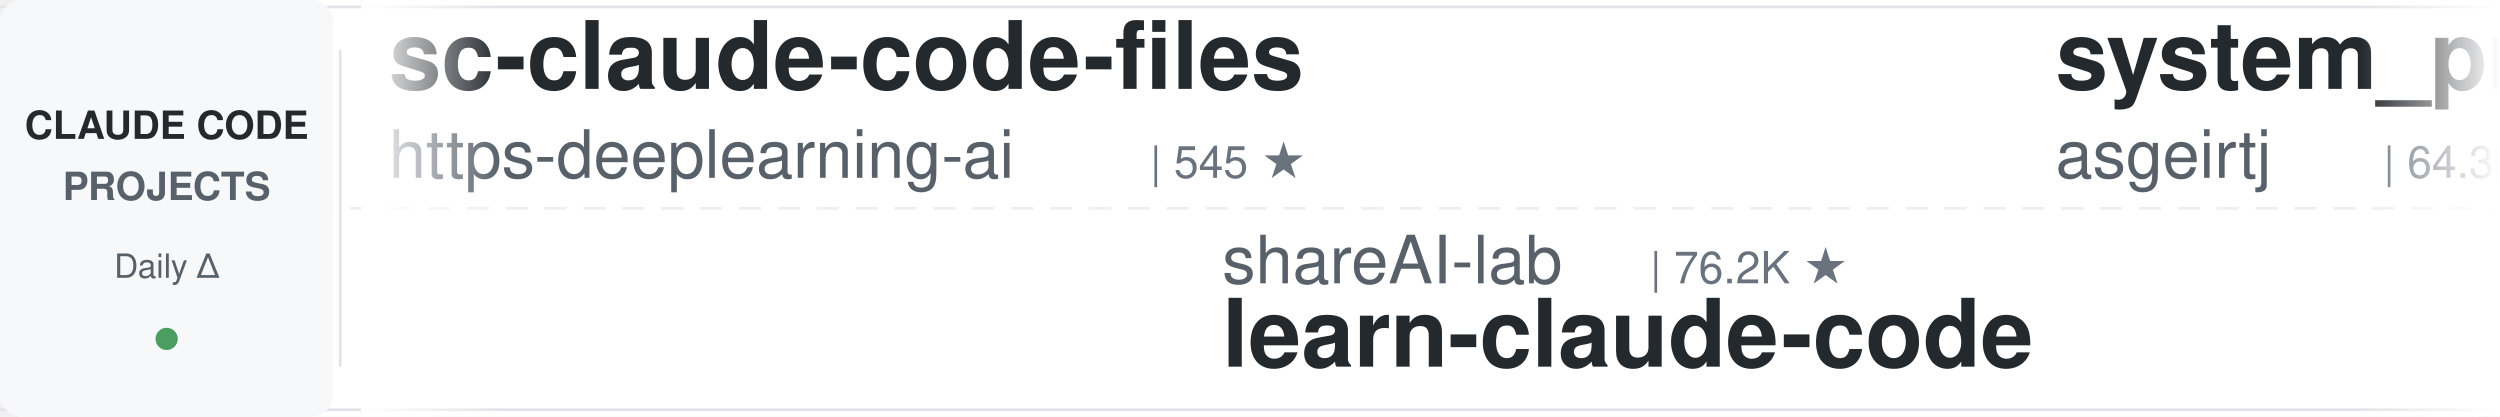
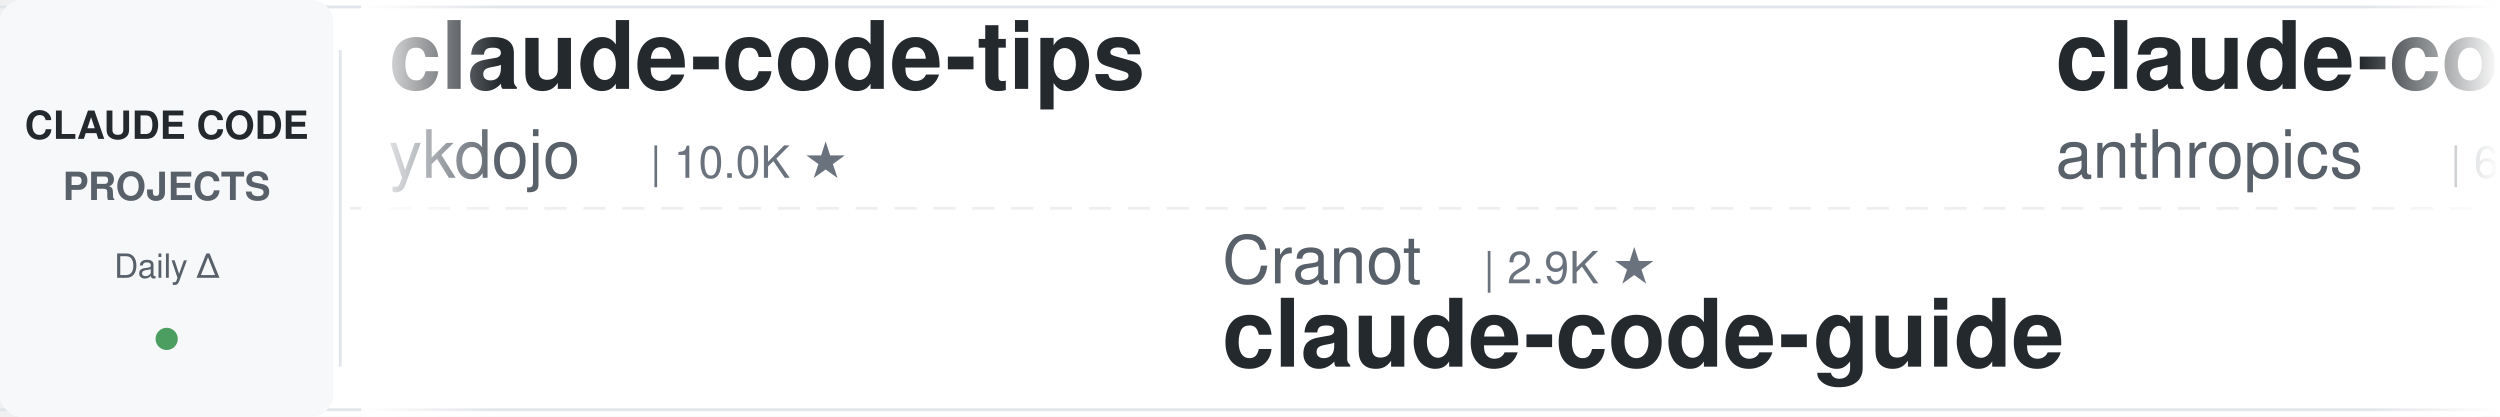
<svg xmlns="http://www.w3.org/2000/svg" width="900" height="150">
  <defs>
    <linearGradient id="leftFade" x1="0%" y1="0%" x2="100%" y2="0%">
      <stop offset="0%" style="stop-color:#ffffff;stop-opacity:1" />
      <stop offset="100%" style="stop-color:#ffffff;stop-opacity:0" />
    </linearGradient>
    <linearGradient id="rightFade" x1="0%" y1="0%" x2="100%" y2="0%">
      <stop offset="0%" style="stop-color:#ffffff;stop-opacity:0" />
      <stop offset="100%" style="stop-color:#ffffff;stop-opacity:1" />
    </linearGradient>
  </defs>
  <rect width="900" height="150" fill="#ffffff" rx="8" />
  <rect x="0" y="2" width="900" height="1" fill="#e1e4e8" />
  <rect x="0" y="147" width="900" height="1" fill="#e1e4e8" />
  <line x1="0" y1="75" x2="900" y2="75" stroke="#e1e4e8" stroke-width="1" stroke-dasharray="8 6" opacity="0.6" />
  <rect x="0" y="0" width="120" height="150" fill="#f6f8fa" rx="8" />
  <text x="60" y="50" font-family="-apple-system, BlinkMacSystemFont, 'Segoe UI', Helvetica, Arial, sans-serif" font-size="14" font-weight="600" fill="#24292e" text-anchor="middle">CLAUDE CODE</text>
  <text x="60" y="72" font-family="-apple-system, BlinkMacSystemFont, 'Segoe UI', Helvetica, Arial, sans-serif" font-size="14" font-weight="600" fill="#586069" text-anchor="middle">PROJECTS</text>
  <text x="60" y="100" font-family="-apple-system, BlinkMacSystemFont, 'Segoe UI', Helvetica, Arial, sans-serif" font-size="12" font-weight="500" fill="#586069" text-anchor="middle">Daily Δ</text>
  <circle cx="60" cy="122" r="4" fill="#22863a" opacity="0.8" />
  <rect x="122" y="18" width="1" height="114" fill="#e1e4e8" />
  <clipPath id="tickerClip">
    <rect x="130" y="0" width="770" height="150" />
  </clipPath>
  <g clip-path="url(#tickerClip)">
    <g id="tickerItems">
      <animateTransform attributeName="transform" attributeType="XML" type="translate" from="0 0" to="-3000 0" dur="54s" repeatCount="indefinite" />
      <g transform="translate(0, 0)">
-         <text x="140" y="32" font-family="-apple-system, BlinkMacSystemFont, 'Segoe UI', Helvetica, Arial, sans-serif" font-size="34" font-weight="600" fill="#24292e">sc-claude-code-files</text>
-         <text x="140" y="64" font-family="-apple-system, BlinkMacSystemFont, 'Segoe UI', Helvetica, Arial, sans-serif" font-size="24" font-weight="400" fill="#586069">https-deeplearning-ai</text>
-         <text x="414" y="64" font-family="-apple-system, BlinkMacSystemFont, 'Segoe UI', Helvetica, Arial, sans-serif" font-size="16" font-weight="500" fill="#6a737d">| 545 ★</text>
+         <text x="140" y="32" font-family="-apple-system, BlinkMacSystemFont, 'Segoe UI', Helvetica, Arial, sans-serif" font-size="34" font-weight="600" fill="#24292e">claude-code-tips</text>
+         <text x="140" y="64" font-family="-apple-system, BlinkMacSystemFont, 'Segoe UI', Helvetica, Arial, sans-serif" font-size="24" font-weight="400" fill="#586069">ykdojo</text>
+         <text x="234" y="64" font-family="-apple-system, BlinkMacSystemFont, 'Segoe UI', Helvetica, Arial, sans-serif" font-size="16" font-weight="500" fill="#6a737d">| 10.0K ★</text>
      </g>
      <g transform="translate(300, 0)">
-         <text x="140" y="102" font-family="-apple-system, BlinkMacSystemFont, 'Segoe UI', Helvetica, Arial, sans-serif" font-size="24" font-weight="400" fill="#586069">shareAI-lab</text>
-         <text x="294" y="102" font-family="-apple-system, BlinkMacSystemFont, 'Segoe UI', Helvetica, Arial, sans-serif" font-size="16" font-weight="500" fill="#6a737d">| 76.2K ★</text>
-         <text x="140" y="132" font-family="-apple-system, BlinkMacSystemFont, 'Segoe UI', Helvetica, Arial, sans-serif" font-size="34" font-weight="600" fill="#24292e">learn-claude-code</text>
+         <text x="140" y="102" font-family="-apple-system, BlinkMacSystemFont, 'Segoe UI', Helvetica, Arial, sans-serif" font-size="24" font-weight="400" fill="#586069">Cranot</text>
+         <text x="234" y="102" font-family="-apple-system, BlinkMacSystemFont, 'Segoe UI', Helvetica, Arial, sans-serif" font-size="16" font-weight="500" fill="#6a737d">| 2.9K ★</text>
+         <text x="140" y="132" font-family="-apple-system, BlinkMacSystemFont, 'Segoe UI', Helvetica, Arial, sans-serif" font-size="34" font-weight="600" fill="#24292e">claude-code-guide</text>
      </g>
      <g transform="translate(600, 0)">
-         <text x="140" y="32" font-family="-apple-system, BlinkMacSystemFont, 'Segoe UI', Helvetica, Arial, sans-serif" font-size="34" font-weight="600" fill="#24292e">system_prompts_leaks</text>
-         <text x="140" y="64" font-family="-apple-system, BlinkMacSystemFont, 'Segoe UI', Helvetica, Arial, sans-serif" font-size="24" font-weight="400" fill="#586069">asgeirtj</text>
-         <text x="258" y="64" font-family="-apple-system, BlinkMacSystemFont, 'Segoe UI', Helvetica, Arial, sans-serif" font-size="16" font-weight="500" fill="#6a737d">| 64.3K ★</text>
+         <text x="140" y="32" font-family="-apple-system, BlinkMacSystemFont, 'Segoe UI', Helvetica, Arial, sans-serif" font-size="34" font-weight="600" fill="#24292e">claude-code-security-rev...</text>
+         <text x="140" y="64" font-family="-apple-system, BlinkMacSystemFont, 'Segoe UI', Helvetica, Arial, sans-serif" font-size="24" font-weight="400" fill="#586069">anthropics</text>
+         <text x="282" y="64" font-family="-apple-system, BlinkMacSystemFont, 'Segoe UI', Helvetica, Arial, sans-serif" font-size="16" font-weight="500" fill="#6a737d">| 6.2K ★</text>
      </g>
      <g transform="translate(900, 0)">
-         <text x="140" y="102" font-family="-apple-system, BlinkMacSystemFont, 'Segoe UI', Helvetica, Arial, sans-serif" font-size="24" font-weight="400" fill="#586069">OneRedOak</text>
-         <text x="270" y="102" font-family="-apple-system, BlinkMacSystemFont, 'Segoe UI', Helvetica, Arial, sans-serif" font-size="16" font-weight="500" fill="#6a737d">| 3.9K ★</text>
-         <text x="140" y="132" font-family="-apple-system, BlinkMacSystemFont, 'Segoe UI', Helvetica, Arial, sans-serif" font-size="34" font-weight="600" fill="#24292e">claude-code-workflows</text>
+         <text x="140" y="102" font-family="-apple-system, BlinkMacSystemFont, 'Segoe UI', Helvetica, Arial, sans-serif" font-size="24" font-weight="400" fill="#586069">WorldFlowAI</text>
+         <text x="294" y="102" font-family="-apple-system, BlinkMacSystemFont, 'Segoe UI', Helvetica, Arial, sans-serif" font-size="16" font-weight="500" fill="#6a737d">| 2.5K ★</text>
+         <text x="140" y="132" font-family="-apple-system, BlinkMacSystemFont, 'Segoe UI', Helvetica, Arial, sans-serif" font-size="34" font-weight="600" fill="#24292e">everything-claude-code</text>
      </g>
      <g transform="translate(1200, 0)">
-         <text x="140" y="32" font-family="-apple-system, BlinkMacSystemFont, 'Segoe UI', Helvetica, Arial, sans-serif" font-size="34" font-weight="600" fill="#24292e">Dive-into-Claude-Code</text>
-         <text x="140" y="64" font-family="-apple-system, BlinkMacSystemFont, 'Segoe UI', Helvetica, Arial, sans-serif" font-size="24" font-weight="400" fill="#586069">VILA-Lab</text>
-         <text x="258" y="64" font-family="-apple-system, BlinkMacSystemFont, 'Segoe UI', Helvetica, Arial, sans-serif" font-size="16" font-weight="500" fill="#6a737d">| 2.1K ★</text>
+         <text x="140" y="32" font-family="-apple-system, BlinkMacSystemFont, 'Segoe UI', Helvetica, Arial, sans-serif" font-size="34" font-weight="600" fill="#24292e">claude_code_src</text>
+         <text x="140" y="64" font-family="-apple-system, BlinkMacSystemFont, 'Segoe UI', Helvetica, Arial, sans-serif" font-size="24" font-weight="400" fill="#586069">ponponon</text>
+         <text x="258" y="64" font-family="-apple-system, BlinkMacSystemFont, 'Segoe UI', Helvetica, Arial, sans-serif" font-size="16" font-weight="500" fill="#6a737d">| 2.3K ★</text>
      </g>
      <g transform="translate(1500, 0)">
-         <text x="140" y="102" font-family="-apple-system, BlinkMacSystemFont, 'Segoe UI', Helvetica, Arial, sans-serif" font-size="24" font-weight="400" fill="#586069">ding113</text>
-         <text x="246" y="102" font-family="-apple-system, BlinkMacSystemFont, 'Segoe UI', Helvetica, Arial, sans-serif" font-size="16" font-weight="500" fill="#6a737d">| 3.4K ★</text>
-         <text x="140" y="132" font-family="-apple-system, BlinkMacSystemFont, 'Segoe UI', Helvetica, Arial, sans-serif" font-size="34" font-weight="600" fill="#24292e">claude-code-hub</text>
+         <text x="140" y="102" font-family="-apple-system, BlinkMacSystemFont, 'Segoe UI', Helvetica, Arial, sans-serif" font-size="24" font-weight="400" fill="#586069">anthropics</text>
+         <text x="282" y="102" font-family="-apple-system, BlinkMacSystemFont, 'Segoe UI', Helvetica, Arial, sans-serif" font-size="16" font-weight="500" fill="#6a737d">| 174.8K ★</text>
+         <text x="140" y="132" font-family="-apple-system, BlinkMacSystemFont, 'Segoe UI', Helvetica, Arial, sans-serif" font-size="34" font-weight="600" fill="#24292e">skills</text>
      </g>
      <g transform="translate(1800, 0)">
-         <text x="140" y="32" font-family="-apple-system, BlinkMacSystemFont, 'Segoe UI', Helvetica, Arial, sans-serif" font-size="34" font-weight="600" fill="#24292e">awesome-claude-code-tool...</text>
-         <text x="140" y="64" font-family="-apple-system, BlinkMacSystemFont, 'Segoe UI', Helvetica, Arial, sans-serif" font-size="24" font-weight="400" fill="#586069">rohitg00</text>
-         <text x="258" y="64" font-family="-apple-system, BlinkMacSystemFont, 'Segoe UI', Helvetica, Arial, sans-serif" font-size="16" font-weight="500" fill="#6a737d">| 2.6K ★</text>
+         <text x="140" y="32" font-family="-apple-system, BlinkMacSystemFont, 'Segoe UI', Helvetica, Arial, sans-serif" font-size="34" font-weight="600" fill="#24292e">claude-code-settings</text>
+         <text x="140" y="64" font-family="-apple-system, BlinkMacSystemFont, 'Segoe UI', Helvetica, Arial, sans-serif" font-size="24" font-weight="400" fill="#586069">feiskyer</text>
+         <text x="258" y="64" font-family="-apple-system, BlinkMacSystemFont, 'Segoe UI', Helvetica, Arial, sans-serif" font-size="16" font-weight="500" fill="#6a737d">| 1.6K ★</text>
      </g>
      <g transform="translate(2100, 0)">
-         <text x="140" y="102" font-family="-apple-system, BlinkMacSystemFont, 'Segoe UI', Helvetica, Arial, sans-serif" font-size="24" font-weight="400" fill="#586069">1rgs</text>
-         <text x="210" y="102" font-family="-apple-system, BlinkMacSystemFont, 'Segoe UI', Helvetica, Arial, sans-serif" font-size="16" font-weight="500" fill="#6a737d">| 3.7K ★</text>
-         <text x="140" y="132" font-family="-apple-system, BlinkMacSystemFont, 'Segoe UI', Helvetica, Arial, sans-serif" font-size="34" font-weight="600" fill="#24292e">claude-code-proxy</text>
+         <text x="140" y="102" font-family="-apple-system, BlinkMacSystemFont, 'Segoe UI', Helvetica, Arial, sans-serif" font-size="24" font-weight="400" fill="#586069">Maciek-roboblog</text>
+         <text x="342" y="102" font-family="-apple-system, BlinkMacSystemFont, 'Segoe UI', Helvetica, Arial, sans-serif" font-size="16" font-weight="500" fill="#6a737d">| 8.7K ★</text>
+         <text x="140" y="132" font-family="-apple-system, BlinkMacSystemFont, 'Segoe UI', Helvetica, Arial, sans-serif" font-size="34" font-weight="600" fill="#24292e">Claude-Code-Usage-Monito...</text>
      </g>
      <g transform="translate(2400, 0)">
-         <text x="140" y="32" font-family="-apple-system, BlinkMacSystemFont, 'Segoe UI', Helvetica, Arial, sans-serif" font-size="34" font-weight="600" fill="#24292e">claude_codex_bridge</text>
-         <text x="140" y="64" font-family="-apple-system, BlinkMacSystemFont, 'Segoe UI', Helvetica, Arial, sans-serif" font-size="24" font-weight="400" fill="#586069">SeemSeam</text>
-         <text x="258" y="64" font-family="-apple-system, BlinkMacSystemFont, 'Segoe UI', Helvetica, Arial, sans-serif" font-size="16" font-weight="500" fill="#6a737d">| 3.5K ★</text>
+         <text x="140" y="32" font-family="-apple-system, BlinkMacSystemFont, 'Segoe UI', Helvetica, Arial, sans-serif" font-size="34" font-weight="600" fill="#24292e">claude-code-from-source</text>
+         <text x="140" y="64" font-family="-apple-system, BlinkMacSystemFont, 'Segoe UI', Helvetica, Arial, sans-serif" font-size="24" font-weight="400" fill="#586069">alejandrobalderas</text>
+         <text x="366" y="64" font-family="-apple-system, BlinkMacSystemFont, 'Segoe UI', Helvetica, Arial, sans-serif" font-size="16" font-weight="500" fill="#6a737d">| 2.8K ★</text>
      </g>
      <g transform="translate(2700, 0)">
-         <text x="140" y="102" font-family="-apple-system, BlinkMacSystemFont, 'Segoe UI', Helvetica, Arial, sans-serif" font-size="24" font-weight="400" fill="#586069">Donchitos</text>
-         <text x="270" y="102" font-family="-apple-system, BlinkMacSystemFont, 'Segoe UI', Helvetica, Arial, sans-serif" font-size="16" font-weight="500" fill="#6a737d">| 24.8K ★</text>
-         <text x="140" y="132" font-family="-apple-system, BlinkMacSystemFont, 'Segoe UI', Helvetica, Arial, sans-serif" font-size="34" font-weight="600" fill="#24292e">Claude-Code-Game-Studios</text>
+         <text x="140" y="102" font-family="-apple-system, BlinkMacSystemFont, 'Segoe UI', Helvetica, Arial, sans-serif" font-size="24" font-weight="400" fill="#586069">LING71671</text>
+         <text x="270" y="102" font-family="-apple-system, BlinkMacSystemFont, 'Segoe UI', Helvetica, Arial, sans-serif" font-size="16" font-weight="500" fill="#6a737d">| 947 ★</text>
+         <text x="140" y="132" font-family="-apple-system, BlinkMacSystemFont, 'Segoe UI', Helvetica, Arial, sans-serif" font-size="34" font-weight="600" fill="#24292e">Open-ClaudeCode</text>
      </g>
      <g transform="translate(3000, 0)">
-         <text x="140" y="32" font-family="-apple-system, BlinkMacSystemFont, 'Segoe UI', Helvetica, Arial, sans-serif" font-size="34" font-weight="600" fill="#24292e">sc-claude-code-files</text>
-         <text x="140" y="64" font-family="-apple-system, BlinkMacSystemFont, 'Segoe UI', Helvetica, Arial, sans-serif" font-size="24" font-weight="400" fill="#586069">https-deeplearning-ai</text>
-         <text x="414" y="64" font-family="-apple-system, BlinkMacSystemFont, 'Segoe UI', Helvetica, Arial, sans-serif" font-size="16" font-weight="500" fill="#6a737d">| 545 ★</text>
+         <text x="140" y="32" font-family="-apple-system, BlinkMacSystemFont, 'Segoe UI', Helvetica, Arial, sans-serif" font-size="34" font-weight="600" fill="#24292e">claude-code-tips</text>
+         <text x="140" y="64" font-family="-apple-system, BlinkMacSystemFont, 'Segoe UI', Helvetica, Arial, sans-serif" font-size="24" font-weight="400" fill="#586069">ykdojo</text>
+         <text x="234" y="64" font-family="-apple-system, BlinkMacSystemFont, 'Segoe UI', Helvetica, Arial, sans-serif" font-size="16" font-weight="500" fill="#6a737d">| 10.0K ★</text>
      </g>
      <g transform="translate(3300, 0)">
-         <text x="140" y="102" font-family="-apple-system, BlinkMacSystemFont, 'Segoe UI', Helvetica, Arial, sans-serif" font-size="24" font-weight="400" fill="#586069">shareAI-lab</text>
-         <text x="294" y="102" font-family="-apple-system, BlinkMacSystemFont, 'Segoe UI', Helvetica, Arial, sans-serif" font-size="16" font-weight="500" fill="#6a737d">| 76.2K ★</text>
-         <text x="140" y="132" font-family="-apple-system, BlinkMacSystemFont, 'Segoe UI', Helvetica, Arial, sans-serif" font-size="34" font-weight="600" fill="#24292e">learn-claude-code</text>
+         <text x="140" y="102" font-family="-apple-system, BlinkMacSystemFont, 'Segoe UI', Helvetica, Arial, sans-serif" font-size="24" font-weight="400" fill="#586069">Cranot</text>
+         <text x="234" y="102" font-family="-apple-system, BlinkMacSystemFont, 'Segoe UI', Helvetica, Arial, sans-serif" font-size="16" font-weight="500" fill="#6a737d">| 2.9K ★</text>
+         <text x="140" y="132" font-family="-apple-system, BlinkMacSystemFont, 'Segoe UI', Helvetica, Arial, sans-serif" font-size="34" font-weight="600" fill="#24292e">claude-code-guide</text>
      </g>
      <g transform="translate(3600, 0)">
-         <text x="140" y="32" font-family="-apple-system, BlinkMacSystemFont, 'Segoe UI', Helvetica, Arial, sans-serif" font-size="34" font-weight="600" fill="#24292e">system_prompts_leaks</text>
-         <text x="140" y="64" font-family="-apple-system, BlinkMacSystemFont, 'Segoe UI', Helvetica, Arial, sans-serif" font-size="24" font-weight="400" fill="#586069">asgeirtj</text>
-         <text x="258" y="64" font-family="-apple-system, BlinkMacSystemFont, 'Segoe UI', Helvetica, Arial, sans-serif" font-size="16" font-weight="500" fill="#6a737d">| 64.3K ★</text>
+         <text x="140" y="32" font-family="-apple-system, BlinkMacSystemFont, 'Segoe UI', Helvetica, Arial, sans-serif" font-size="34" font-weight="600" fill="#24292e">claude-code-security-rev...</text>
+         <text x="140" y="64" font-family="-apple-system, BlinkMacSystemFont, 'Segoe UI', Helvetica, Arial, sans-serif" font-size="24" font-weight="400" fill="#586069">anthropics</text>
+         <text x="282" y="64" font-family="-apple-system, BlinkMacSystemFont, 'Segoe UI', Helvetica, Arial, sans-serif" font-size="16" font-weight="500" fill="#6a737d">| 6.2K ★</text>
      </g>
      <g transform="translate(3900, 0)">
-         <text x="140" y="102" font-family="-apple-system, BlinkMacSystemFont, 'Segoe UI', Helvetica, Arial, sans-serif" font-size="24" font-weight="400" fill="#586069">OneRedOak</text>
-         <text x="270" y="102" font-family="-apple-system, BlinkMacSystemFont, 'Segoe UI', Helvetica, Arial, sans-serif" font-size="16" font-weight="500" fill="#6a737d">| 3.9K ★</text>
-         <text x="140" y="132" font-family="-apple-system, BlinkMacSystemFont, 'Segoe UI', Helvetica, Arial, sans-serif" font-size="34" font-weight="600" fill="#24292e">claude-code-workflows</text>
+         <text x="140" y="102" font-family="-apple-system, BlinkMacSystemFont, 'Segoe UI', Helvetica, Arial, sans-serif" font-size="24" font-weight="400" fill="#586069">WorldFlowAI</text>
+         <text x="294" y="102" font-family="-apple-system, BlinkMacSystemFont, 'Segoe UI', Helvetica, Arial, sans-serif" font-size="16" font-weight="500" fill="#6a737d">| 2.5K ★</text>
+         <text x="140" y="132" font-family="-apple-system, BlinkMacSystemFont, 'Segoe UI', Helvetica, Arial, sans-serif" font-size="34" font-weight="600" fill="#24292e">everything-claude-code</text>
      </g>
    </g>
  </g>
  <rect x="130" y="0" width="50" height="150" fill="url(#leftFade)" />
  <rect x="850" y="0" width="50" height="150" fill="url(#rightFade)" />
</svg>
